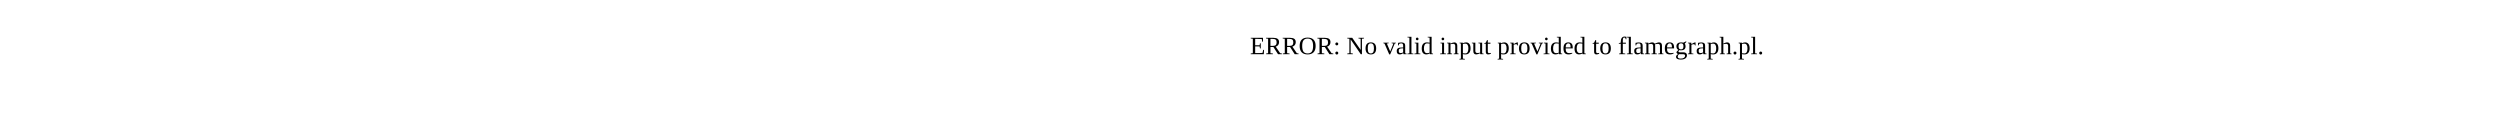
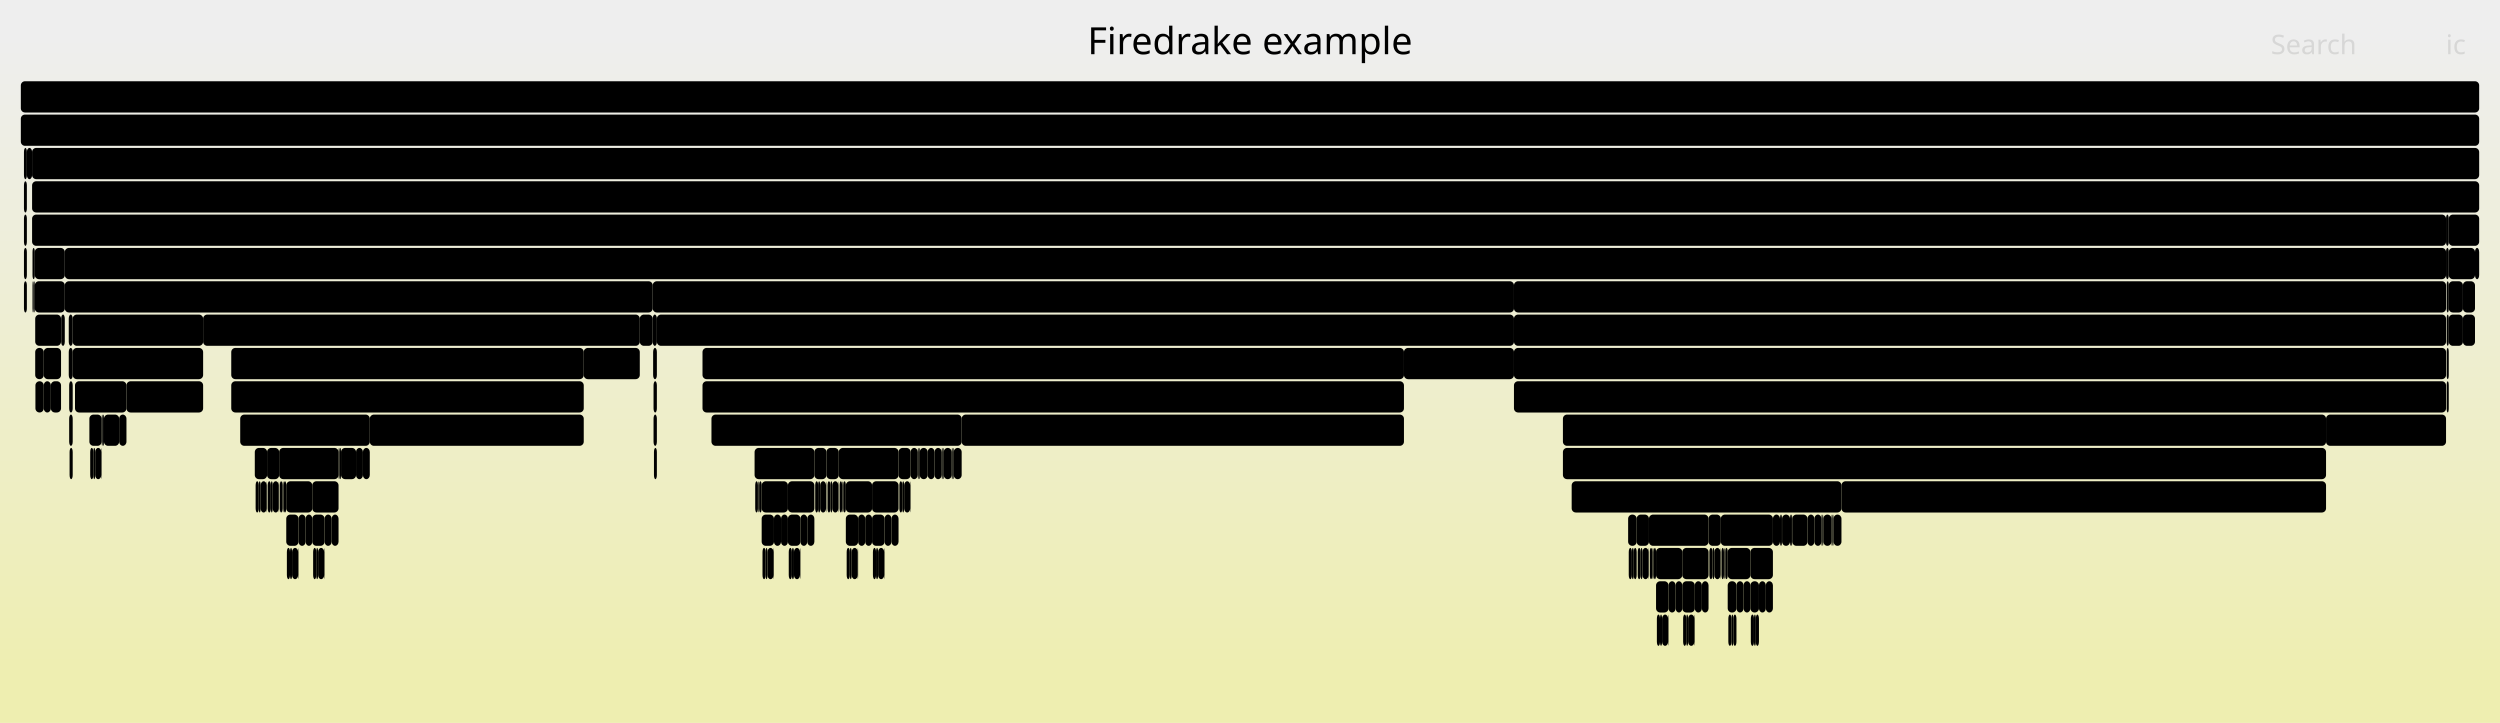
- <svg xmlns="http://www.w3.org/2000/svg" version="1.1" width="1200" height="65" viewBox="0 0 1200 65">
-   <text x="600.00" y="26">ERROR: No valid input provided to flamegraph.pl.</text>
+ <svg xmlns="http://www.w3.org/2000/svg" version="1.1" width="1200" height="347" viewBox="0 0 1200 347">
+   <defs>
+     <linearGradient id="background" y1="0" y2="1" x1="0" x2="0">
+       <stop stop-color="#eeeeee" offset="5%" />
+       <stop stop-color="#eeeeb0" offset="95%" />
+     </linearGradient>
+   </defs>
+   <style type="text/css">
+ 	text { font-family:Verdana; font-size:13px; fill:rgb(0,0,0); }
+ 	#search, #ignorecase { opacity:0.1; cursor:pointer; }
+ 	#search:hover, #search.show, #ignorecase:hover, #ignorecase.show { opacity:1; }
+ 	#subtitle { text-anchor:middle; font-color:rgb(160,160,160); }
+ 	#title { text-anchor:middle; font-size:18px}
+ 	#unzoom { cursor:pointer; }
+ 	#frames &gt; *:hover { stroke:black; stroke-width:0.5; cursor:pointer; }
+ 	.hide { display:none; }
+ 	.parent { opacity:0.5; }
+ </style>
+   <rect x="0.0" y="0" width="1200.0" height="347.0" fill="url(#background)" />
+   <text id="title" x="600.00" y="26">Firedrake example</text>
+   <text id="details" x="10.00" y="329"> </text>
+   <text id="unzoom" x="10.00" y="26" class="hide">Reset Zoom</text>
+   <text id="search" x="1090.00" y="26">Search</text>
+   <text id="ignorecase" x="1174.00" y="26">ic</text>
+   <text id="matched" x="1090.00" y="329"> </text>
+   <g id="frames">
+     <g>
+       <rect x="406.0" y="247" width="5.9" height="15.0" fill="rgb(0,0,0)" rx="2" ry="2" />
+       <text x="409.02" y="257.5" />
+     </g>
+     <g>
+       <rect x="781.5" y="247" width="4.1" height="15.0" fill="rgb(0,0,0)" rx="2" ry="2" />
+       <text x="784.54" y="257.5" />
+     </g>
+     <g>
+       <rect x="448.6" y="215" width="3.4" height="15.0" fill="rgb(0,0,0)" rx="2" ry="2" />
+       <text x="451.62" y="225.5" />
+     </g>
+     <g>
+       <rect x="111.0" y="167" width="169.2" height="15.0" fill="rgb(0,0,0)" rx="2" ry="2" />
+       <text x="114.02" y="177.5">ParLoopExecute</text>
+     </g>
+     <g>
+       <rect x="177.5" y="199" width="102.7" height="15.0" fill="rgb(0,0,0)" rx="2" ry="2" />
+       <text x="180.45" y="209.5">pyop2.globa..</text>
+     </g>
+     <g>
+       <rect x="783.3" y="263" width="0.9" height="15.0" fill="rgb(0,0,0)" rx="2" ry="2" />
+       <text x="786.27" y="273.5" />
+     </g>
+     <g>
+       <rect x="434.0" y="231" width="2.9" height="15.0" fill="rgb(0,0,0)" rx="2" ry="2" />
+       <text x="437.03" y="241.5" />
+     </g>
+     <g>
+       <rect x="1182.2" y="151" width="5.8" height="15.0" fill="rgb(0,0,0)" rx="2" ry="2" />
+       <text x="1185.19" y="161.5" />
+     </g>
+     <g>
+       <rect x="833.5" y="279" width="3.4" height="15.0" fill="rgb(0,0,0)" rx="2" ry="2" />
+       <text x="836.51" y="289.5" />
+     </g>
+     <g>
+       <rect x="33.2" y="199" width="1.7" height="15.0" fill="rgb(0,0,0)" rx="2" ry="2" />
+       <text x="36.22" y="209.5" />
+     </g>
+     <g>
+       <rect x="452.0" y="215" width="0.5" height="15.0" fill="rgb(0,0,0)" rx="2" ry="2" />
+       <text x="455.01" y="225.5" />
+     </g>
+     <g>
+       <rect x="788.4" y="263" width="2.9" height="15.0" fill="rgb(0,0,0)" rx="2" ry="2" />
+       <text x="791.45" y="273.5" />
+     </g>
+     <g>
+       <rect x="431.7" y="231" width="1.4" height="15.0" fill="rgb(0,0,0)" rx="2" ry="2" />
+       <text x="434.67" y="241.5" />
+     </g>
+     <g>
+       <rect x="1174.4" y="183" width="1.0" height="15.0" fill="rgb(0,0,0)" rx="2" ry="2" />
+       <text x="1177.37" y="193.5" />
+     </g>
+     <g>
+       <rect x="139.2" y="263" width="1.0" height="15.0" fill="rgb(0,0,0)" rx="2" ry="2" />
+       <text x="142.25" y="273.5" />
+     </g>
+     <g>
+       <rect x="406.4" y="263" width="1.5" height="15.0" fill="rgb(0,0,0)" rx="2" ry="2" />
+       <text x="409.42" y="273.5" />
+     </g>
+     <g>
+       <rect x="44.8" y="215" width="0.9" height="15.0" fill="rgb(0,0,0)" rx="2" ry="2" />
+       <text x="47.77" y="225.5" />
+     </g>
+     <g>
+       <rect x="387.5" y="247" width="3.4" height="15.0" fill="rgb(0,0,0)" rx="2" ry="2" />
+       <text x="390.49" y="257.5" />
+     </g>
+     <g>
+       <rect x="807.5" y="263" width="12.6" height="15.0" fill="rgb(0,0,0)" rx="2" ry="2" />
+       <text x="810.53" y="273.5" />
+     </g>
+     <g>
+       <rect x="726.7" y="183" width="447.4" height="15.0" fill="rgb(0,0,0)" rx="2" ry="2" />
+       <text x="729.74" y="193.5">firedrake.matrix_free.operators.ImplicitMatrixContext.mult</text>
+     </g>
+     <g>
+       <rect x="371.5" y="247" width="3.4" height="15.0" fill="rgb(0,0,0)" rx="2" ry="2" />
+       <text x="374.53" y="257.5" />
+     </g>
+     <g>
+       <rect x="781.8" y="263" width="1.5" height="15.0" fill="rgb(0,0,0)" rx="2" ry="2" />
+       <text x="784.82" y="273.5" />
+     </g>
+     <g>
+       <rect x="874.7" y="247" width="0.5" height="15.0" fill="rgb(0,0,0)" rx="2" ry="2" />
+       <text x="877.74" y="257.5" />
+     </g>
+     <g>
+       <rect x="406.0" y="231" width="12.6" height="15.0" fill="rgb(0,0,0)" rx="2" ry="2" />
+       <text x="409.02" y="241.5" />
+     </g>
+     <g>
+       <rect x="150.3" y="263" width="1.5" height="15.0" fill="rgb(0,0,0)" rx="2" ry="2" />
+       <text x="153.30" y="273.5" />
+     </g>
+     <g>
+       <rect x="796.8" y="295" width="1.0" height="15.0" fill="rgb(0,0,0)" rx="2" ry="2" />
+       <text x="799.83" y="305.5" />
+     </g>
+     <g>
+       <rect x="419.0" y="263" width="1.5" height="15.0" fill="rgb(0,0,0)" rx="2" ry="2" />
+       <text x="422.04" y="273.5" />
+     </g>
+     <g>
+       <rect x="829.6" y="295" width="1.5" height="15.0" fill="rgb(0,0,0)" rx="2" ry="2" />
+       <text x="832.61" y="305.5" />
+     </g>
+     <g>
+       <rect x="1175.4" y="119" width="12.6" height="15.0" fill="rgb(0,0,0)" rx="2" ry="2" />
+       <text x="1178.45" y="129.5" />
+     </g>
+     <g>
+       <rect x="16.7" y="119" width="14.4" height="15.0" fill="rgb(0,0,0)" rx="2" ry="2" />
+       <text x="19.70" y="129.5" />
+     </g>
+     <g>
+       <rect x="60.7" y="183" width="36.8" height="15.0" fill="rgb(0,0,0)" rx="2" ry="2" />
+       <text x="63.66" y="193.5">py..</text>
+     </g>
+     <g>
+       <rect x="404.4" y="231" width="0.2" height="15.0" fill="rgb(0,0,0)" rx="2" ry="2" />
+       <text x="407.36" y="241.5" />
+     </g>
+     <g>
+       <rect x="1175.4" y="135" width="6.8" height="15.0" fill="rgb(0,0,0)" rx="2" ry="2" />
+       <text x="1178.45" y="145.5" />
+     </g>
+     <g>
+       <rect x="163.0" y="215" width="0.7" height="15.0" fill="rgb(0,0,0)" rx="2" ry="2" />
+       <text x="166.04" y="225.5" />
+     </g>
+     <g>
+       <rect x="130.0" y="231" width="0.9" height="15.0" fill="rgb(0,0,0)" rx="2" ry="2" />
+       <text x="133.00" y="241.5" />
+     </g>
+     <g>
+       <rect x="826.3" y="263" width="1.2" height="15.0" fill="rgb(0,0,0)" rx="2" ry="2" />
+       <text x="829.27" y="273.5" />
+     </g>
+     <g>
+       <rect x="149.9" y="247" width="5.9" height="15.0" fill="rgb(0,0,0)" rx="2" ry="2" />
+       <text x="152.91" y="257.5" />
+     </g>
+     <g>
+       <rect x="791.5" y="247" width="28.6" height="15.0" fill="rgb(0,0,0)" rx="2" ry="2" />
+       <text x="794.52" y="257.5">L..</text>
+     </g>
+     <g>
+       <rect x="453.0" y="215" width="3.8" height="15.0" fill="rgb(0,0,0)" rx="2" ry="2" />
+       <text x="455.98" y="225.5" />
+     </g>
+     <g>
+       <rect x="15.6" y="135" width="0.5" height="15.0" fill="rgb(0,0,0)" rx="2" ry="2" />
+       <text x="18.63" y="145.5" />
+     </g>
+     <g>
+       <rect x="840.2" y="263" width="10.8" height="15.0" fill="rgb(0,0,0)" rx="2" ry="2" />
+       <text x="843.16" y="273.5" />
+     </g>
+     <g>
+       <rect x="793.1" y="263" width="0.2" height="15.0" fill="rgb(0,0,0)" rx="2" ry="2" />
+       <text x="796.14" y="273.5" />
+     </g>
+     <g>
+       <rect x="36.0" y="183" width="24.7" height="15.0" fill="rgb(0,0,0)" rx="2" ry="2" />
+       <text x="38.96" y="193.5">L..</text>
+     </g>
+     <g>
+       <rect x="809.4" y="295" width="0.9" height="15.0" fill="rgb(0,0,0)" rx="2" ry="2" />
+       <text x="812.41" y="305.5" />
+     </g>
+     <g>
+       <rect x="1175.4" y="103" width="14.6" height="15.0" fill="rgb(0,0,0)" rx="2" ry="2" />
+       <text x="1178.45" y="113.5" />
+     </g>
+     <g>
+       <rect x="875.2" y="247" width="3.9" height="15.0" fill="rgb(0,0,0)" rx="2" ry="2" />
+       <text x="878.24" y="257.5" />
+     </g>
+     <g>
+       <rect x="457.3" y="215" width="0.5" height="15.0" fill="rgb(0,0,0)" rx="2" ry="2" />
+       <text x="460.31" y="225.5" />
+     </g>
+     <g>
+       <rect x="402.4" y="231" width="0.2" height="15.0" fill="rgb(0,0,0)" rx="2" ry="2" />
+       <text x="405.38" y="241.5" />
+     </g>
+     <g>
+       <rect x="10.0" y="55" width="1180.0" height="15.0" fill="rgb(0,0,0)" rx="2" ry="2" />
+       <text x="13.00" y="65.5">firedrake</text>
+     </g>
+     <g>
+       <rect x="1175.4" y="151" width="6.8" height="15.0" fill="rgb(0,0,0)" rx="2" ry="2" />
+       <text x="1178.45" y="161.5" />
+     </g>
+     <g>
+       <rect x="1116.5" y="199" width="57.6" height="15.0" fill="rgb(0,0,0)" rx="2" ry="2" />
+       <text x="1119.48" y="209.5">fired..</text>
+     </g>
+     <g>
+       <rect x="134.0" y="215" width="28.5" height="15.0" fill="rgb(0,0,0)" rx="2" ry="2" />
+       <text x="136.97" y="225.5">L..</text>
+     </g>
+     <g>
+       <rect x="48.8" y="199" width="0.5" height="15.0" fill="rgb(0,0,0)" rx="2" ry="2" />
+       <text x="51.79" y="209.5" />
+     </g>
+     <g>
+       <rect x="456.8" y="215" width="0.5" height="15.0" fill="rgb(0,0,0)" rx="2" ry="2" />
+       <text x="459.82" y="225.5" />
+     </g>
+     <g>
+       <rect x="128.5" y="231" width="1.5" height="15.0" fill="rgb(0,0,0)" rx="2" ry="2" />
+       <text x="131.55" y="241.5" />
+     </g>
+     <g>
+       <rect x="155.8" y="247" width="3.4" height="15.0" fill="rgb(0,0,0)" rx="2" ry="2" />
+       <text x="158.81" y="257.5" />
+     </g>
+     <g>
+       <rect x="337.2" y="183" width="336.7" height="15.0" fill="rgb(0,0,0)" rx="2" ry="2" />
+       <text x="340.18" y="193.5">Parloop_Cells_wrap_slate_loopy_knl_0</text>
+     </g>
+     <g>
+       <rect x="371.3" y="263" width="0.2" height="15.0" fill="rgb(0,0,0)" rx="2" ry="2" />
+       <text x="374.34" y="273.5" />
+     </g>
+     <g>
+       <rect x="29.3" y="151" width="0.1" height="15.0" fill="rgb(0,0,0)" rx="2" ry="2" />
+       <text x="32.31" y="161.5" />
+     </g>
+     <g>
+       <rect x="368.4" y="263" width="2.9" height="15.0" fill="rgb(0,0,0)" rx="2" ry="2" />
+       <text x="371.41" y="273.5" />
+     </g>
+     <g>
+       <rect x="364.2" y="231" width="0.2" height="15.0" fill="rgb(0,0,0)" rx="2" ry="2" />
+       <text x="367.18" y="241.5" />
+     </g>
+     <g>
+       <rect x="151.8" y="263" width="0.9" height="15.0" fill="rgb(0,0,0)" rx="2" ry="2" />
+       <text x="154.79" y="273.5" />
+     </g>
+     <g>
+       <rect x="398.6" y="231" width="0.9" height="15.0" fill="rgb(0,0,0)" rx="2" ry="2" />
+       <text x="401.61" y="241.5" />
+     </g>
+     <g>
+       <rect x="128.0" y="231" width="0.2" height="15.0" fill="rgb(0,0,0)" rx="2" ry="2" />
+       <text x="130.96" y="241.5" />
+     </g>
+     <g>
+       <rect x="313.9" y="215" width="1.4" height="15.0" fill="rgb(0,0,0)" rx="2" ry="2" />
+       <text x="316.91" y="225.5" />
+     </g>
+     <g>
+       <rect x="15.4" y="87" width="1174.6" height="15.0" fill="rgb(0,0,0)" rx="2" ry="2" />
+       <text x="18.40" y="97.5">SNESSolve</text>
+     </g>
+     <g>
+       <rect x="29.4" y="151" width="1.7" height="15.0" fill="rgb(0,0,0)" rx="2" ry="2" />
+       <text x="32.42" y="161.5" />
+     </g>
+     <g>
+       <rect x="313.5" y="167" width="1.8" height="15.0" fill="rgb(0,0,0)" rx="2" ry="2" />
+       <text x="316.48" y="177.5" />
+     </g>
+     <g>
+       <rect x="137.7" y="263" width="1.5" height="15.0" fill="rgb(0,0,0)" rx="2" ry="2" />
+       <text x="140.75" y="273.5" />
+     </g>
+     <g>
+       <rect x="135.7" y="231" width="0.3" height="15.0" fill="rgb(0,0,0)" rx="2" ry="2" />
+       <text x="138.73" y="241.5" />
+     </g>
+     <g>
+       <rect x="362.2" y="215" width="28.7" height="15.0" fill="rgb(0,0,0)" rx="2" ry="2" />
+       <text x="365.16" y="225.5">L..</text>
+     </g>
+     <g>
+       <rect x="879.6" y="247" width="0.5" height="15.0" fill="rgb(0,0,0)" rx="2" ry="2" />
+       <text x="882.57" y="257.5" />
+     </g>
+     <g>
+       <rect x="785.6" y="247" width="5.9" height="15.0" fill="rgb(0,0,0)" rx="2" ry="2" />
+       <text x="788.64" y="257.5" />
+     </g>
+     <g>
+       <rect x="1174.1" y="119" width="1.3" height="15.0" fill="rgb(0,0,0)" rx="2" ry="2" />
+       <text x="1177.15" y="129.5" />
+     </g>
+     <g>
+       <rect x="445.3" y="215" width="3.3" height="15.0" fill="rgb(0,0,0)" rx="2" ry="2" />
+       <text x="448.31" y="225.5" />
+     </g>
+     <g>
+       <rect x="726.7" y="135" width="447.4" height="15.0" fill="rgb(0,0,0)" rx="2" ry="2" />
+       <text x="729.74" y="145.5">SCSolve</text>
+     </g>
+     <g>
+       <rect x="791.9" y="263" width="1.2" height="15.0" fill="rgb(0,0,0)" rx="2" ry="2" />
+       <text x="794.90" y="273.5" />
+     </g>
+     <g>
+       <rect x="307.1" y="151" width="6.2" height="15.0" fill="rgb(0,0,0)" rx="2" ry="2" />
+       <text x="310.11" y="161.5" />
+     </g>
+     <g>
+       <rect x="380.1" y="263" width="1.0" height="15.0" fill="rgb(0,0,0)" rx="2" ry="2" />
+       <text x="383.15" y="273.5" />
+     </g>
+     <g>
+       <rect x="794.9" y="279" width="6.0" height="15.0" fill="rgb(0,0,0)" rx="2" ry="2" />
+       <text x="797.95" y="289.5" />
+     </g>
+     <g>
+       <rect x="48.6" y="215" width="0.2" height="15.0" fill="rgb(0,0,0)" rx="2" ry="2" />
+       <text x="51.59" y="225.5" />
+     </g>
+     <g>
+       <rect x="825.8" y="263" width="0.2" height="15.0" fill="rgb(0,0,0)" rx="2" ry="2" />
+       <text x="828.76" y="273.5" />
+     </g>
+     <g>
+       <rect x="726.7" y="167" width="447.4" height="15.0" fill="rgb(0,0,0)" rx="2" ry="2" />
+       <text x="729.74" y="177.5">MatMult</text>
+     </g>
+     <g>
+       <rect x="827.5" y="263" width="0.2" height="15.0" fill="rgb(0,0,0)" rx="2" ry="2" />
+       <text x="830.54" y="273.5" />
+     </g>
+     <g>
+       <rect x="315.3" y="151" width="411.4" height="15.0" fill="rgb(0,0,0)" rx="2" ry="2" />
+       <text x="318.27" y="161.5">HybridRHS</text>
+     </g>
+     <g>
+       <rect x="378.6" y="263" width="1.5" height="15.0" fill="rgb(0,0,0)" rx="2" ry="2" />
+       <text x="381.64" y="273.5" />
+     </g>
+     <g>
+       <rect x="163.7" y="215" width="7.2" height="15.0" fill="rgb(0,0,0)" rx="2" ry="2" />
+       <text x="166.65" y="225.5" />
+     </g>
+     <g>
+       <rect x="21.0" y="167" width="8.3" height="15.0" fill="rgb(0,0,0)" rx="2" ry="2" />
+       <text x="23.97" y="177.5" />
+     </g>
+     <g>
+       <rect x="820.1" y="247" width="5.9" height="15.0" fill="rgb(0,0,0)" rx="2" ry="2" />
+       <text x="823.13" y="257.5" />
+     </g>
+     <g>
+       <rect x="11.5" y="119" width="1.4" height="15.0" fill="rgb(0,0,0)" rx="2" ry="2" />
+       <text x="14.52" y="129.5" />
+     </g>
+     <g>
+       <rect x="313.7" y="183" width="1.6" height="15.0" fill="rgb(0,0,0)" rx="2" ry="2" />
+       <text x="316.67" y="193.5" />
+     </g>
+     <g>
+       <rect x="11.5" y="87" width="1.4" height="15.0" fill="rgb(0,0,0)" rx="2" ry="2" />
+       <text x="14.52" y="97.5" />
+     </g>
+     <g>
+       <rect x="404.2" y="231" width="0.2" height="15.0" fill="rgb(0,0,0)" rx="2" ry="2" />
+       <text x="407.20" y="241.5" />
+     </g>
+     <g>
+       <rect x="804.3" y="279" width="3.2" height="15.0" fill="rgb(0,0,0)" rx="2" ry="2" />
+       <text x="807.27" y="289.5" />
+     </g>
+     <g>
+       <rect x="49.3" y="199" width="0.6" height="15.0" fill="rgb(0,0,0)" rx="2" ry="2" />
+       <text x="52.32" y="209.5" />
+     </g>
+     <g>
+       <rect x="867.6" y="247" width="3.3" height="15.0" fill="rgb(0,0,0)" rx="2" ry="2" />
+       <text x="870.59" y="257.5" />
+     </g>
+     <g>
+       <rect x="411.7" y="263" width="0.2" height="15.0" fill="rgb(0,0,0)" rx="2" ry="2" />
+       <text x="414.74" y="273.5" />
+     </g>
+     <g>
+       <rect x="365.6" y="247" width="5.9" height="15.0" fill="rgb(0,0,0)" rx="2" ry="2" />
+       <text x="368.61" y="257.5" />
+     </g>
+     <g>
+       <rect x="49.9" y="199" width="7.3" height="15.0" fill="rgb(0,0,0)" rx="2" ry="2" />
+       <text x="52.87" y="209.5" />
+     </g>
+     <g>
+       <rect x="15.4" y="71" width="1174.6" height="15.0" fill="rgb(0,0,0)" rx="2" ry="2" />
+       <text x="18.40" y="81.5">firedrake.variational_solver.NonlinearVariationalSolver.solve</text>
+     </g>
+     <g>
+       <rect x="793.3" y="263" width="0.2" height="15.0" fill="rgb(0,0,0)" rx="2" ry="2" />
+       <text x="796.31" y="273.5" />
+     </g>
+     <g>
+       <rect x="174.2" y="215" width="3.3" height="15.0" fill="rgb(0,0,0)" rx="2" ry="2" />
+       <text x="177.20" y="225.5" />
+     </g>
+     <g>
+       <rect x="404.6" y="231" width="0.2" height="15.0" fill="rgb(0,0,0)" rx="2" ry="2" />
+       <text x="407.60" y="241.5" />
+     </g>
+     <g>
+       <rect x="390.9" y="215" width="5.8" height="15.0" fill="rgb(0,0,0)" rx="2" ry="2" />
+       <text x="393.89" y="225.5" />
+     </g>
+     <g>
+       <rect x="854.9" y="247" width="0.5" height="15.0" fill="rgb(0,0,0)" rx="2" ry="2" />
+       <text x="857.87" y="257.5" />
+     </g>
+     <g>
+       <rect x="384.0" y="263" width="0.2" height="15.0" fill="rgb(0,0,0)" rx="2" ry="2" />
+       <text x="386.99" y="273.5" />
+     </g>
+     <g>
+       <rect x="424.6" y="247" width="3.3" height="15.0" fill="rgb(0,0,0)" rx="2" ry="2" />
+       <text x="427.56" y="257.5" />
+     </g>
+     <g>
+       <rect x="420.5" y="263" width="1.0" height="15.0" fill="rgb(0,0,0)" rx="2" ry="2" />
+       <text x="423.54" y="273.5" />
+     </g>
+     <g>
+       <rect x="807.5" y="279" width="6.0" height="15.0" fill="rgb(0,0,0)" rx="2" ry="2" />
+       <text x="810.53" y="289.5" />
+     </g>
+     <g>
+       <rect x="124.2" y="231" width="0.9" height="15.0" fill="rgb(0,0,0)" rx="2" ry="2" />
+       <text x="127.17" y="241.5" />
+     </g>
+     <g>
+       <rect x="374.9" y="247" width="3.3" height="15.0" fill="rgb(0,0,0)" rx="2" ry="2" />
+       <text x="377.93" y="257.5" />
+     </g>
+     <g>
+       <rect x="11.5" y="135" width="1.4" height="15.0" fill="rgb(0,0,0)" rx="2" ry="2" />
+       <text x="14.52" y="145.5" />
+     </g>
+     <g>
+       <rect x="793.8" y="263" width="1.1" height="15.0" fill="rgb(0,0,0)" rx="2" ry="2" />
+       <text x="796.79" y="273.5" />
+     </g>
+     <g>
+       <rect x="874.3" y="247" width="0.4" height="15.0" fill="rgb(0,0,0)" rx="2" ry="2" />
+       <text x="877.26" y="257.5" />
+     </g>
+     <g>
+       <rect x="424.4" y="263" width="0.2" height="15.0" fill="rgb(0,0,0)" rx="2" ry="2" />
+       <text x="427.36" y="273.5" />
+     </g>
+     <g>
+       <rect x="870.9" y="247" width="3.4" height="15.0" fill="rgb(0,0,0)" rx="2" ry="2" />
+       <text x="873.86" y="257.5" />
+     </g>
+     <g>
+       <rect x="396.5" y="231" width="0.2" height="15.0" fill="rgb(0,0,0)" rx="2" ry="2" />
+       <text x="399.53" y="241.5" />
+     </g>
+     <g>
+       <rect x="441.0" y="215" width="0.5" height="15.0" fill="rgb(0,0,0)" rx="2" ry="2" />
+       <text x="443.99" y="225.5" />
+     </g>
+     <g>
+       <rect x="162.5" y="215" width="0.5" height="15.0" fill="rgb(0,0,0)" rx="2" ry="2" />
+       <text x="165.45" y="225.5" />
+     </g>
+     <g>
+       <rect x="34.9" y="151" width="62.6" height="15.0" fill="rgb(0,0,0)" rx="2" ry="2" />
+       <text x="37.87" y="161.5">ParLoo..</text>
+     </g>
+     <g>
+       <rect x="143.3" y="247" width="3.4" height="15.0" fill="rgb(0,0,0)" rx="2" ry="2" />
+       <text x="146.27" y="257.5" />
+     </g>
+     <g>
+       <rect x="16.1" y="135" width="0.6" height="15.0" fill="rgb(0,0,0)" rx="2" ry="2" />
+       <text x="19.10" y="145.5" />
+     </g>
+     <g>
+       <rect x="11.5" y="71" width="1.4" height="15.0" fill="rgb(0,0,0)" rx="2" ry="2" />
+       <text x="14.52" y="81.5" />
+     </g>
+     <g>
+       <rect x="31.1" y="119" width="1143.0" height="15.0" fill="rgb(0,0,0)" rx="2" ry="2" />
+       <text x="34.10" y="129.5">PCApply</text>
+     </g>
+     <g>
+       <rect x="122.3" y="215" width="5.9" height="15.0" fill="rgb(0,0,0)" rx="2" ry="2" />
+       <text x="125.29" y="225.5" />
+     </g>
+     <g>
+       <rect x="45.7" y="215" width="2.9" height="15.0" fill="rgb(0,0,0)" rx="2" ry="2" />
+       <text x="48.68" y="225.5" />
+     </g>
+     <g>
+       <rect x="16.9" y="151" width="12.4" height="15.0" fill="rgb(0,0,0)" rx="2" ry="2" />
+       <text x="19.87" y="161.5" />
+     </g>
+     <g>
+       <rect x="415.3" y="247" width="3.3" height="15.0" fill="rgb(0,0,0)" rx="2" ry="2" />
+       <text x="418.33" y="257.5" />
+     </g>
+     <g>
+       <rect x="433.1" y="231" width="0.9" height="15.0" fill="rgb(0,0,0)" rx="2" ry="2" />
+       <text x="436.13" y="241.5" />
+     </g>
+     <g>
+       <rect x="844.3" y="279" width="3.3" height="15.0" fill="rgb(0,0,0)" rx="2" ry="2" />
+       <text x="847.32" y="289.5" />
+     </g>
+     <g>
+       <rect x="10.0" y="39" width="1180.0" height="15.0" fill="rgb(0,0,0)" rx="2" ry="2" />
+       <text x="13.00" y="49.5" />
+     </g>
+     <g>
+       <rect x="364.4" y="231" width="1.2" height="15.0" fill="rgb(0,0,0)" rx="2" ry="2" />
+       <text x="367.43" y="241.5" />
+     </g>
+     <g>
+       <rect x="133.8" y="231" width="0.2" height="15.0" fill="rgb(0,0,0)" rx="2" ry="2" />
+       <text x="136.78" y="241.5" />
+     </g>
+     <g>
+       <rect x="1188.0" y="119" width="2.0" height="15.0" fill="rgb(0,0,0)" rx="2" ry="2" />
+       <text x="1191.00" y="129.5" />
+     </g>
+     <g>
+       <rect x="111.0" y="183" width="169.2" height="15.0" fill="rgb(0,0,0)" rx="2" ry="2" />
+       <text x="114.02" y="193.5">Parloop_Cells_wrap_s..</text>
+     </g>
+     <g>
+       <rect x="1174.4" y="135" width="1.0" height="15.0" fill="rgb(0,0,0)" rx="2" ry="2" />
+       <text x="1177.37" y="145.5" />
+     </g>
+     <g>
+       <rect x="363.9" y="231" width="0.3" height="15.0" fill="rgb(0,0,0)" rx="2" ry="2" />
+       <text x="366.94" y="241.5" />
+     </g>
+     <g>
+       <rect x="673.9" y="167" width="52.8" height="15.0" fill="rgb(0,0,0)" rx="2" ry="2" />
+       <text x="676.90" y="177.5">fire..</text>
+     </g>
+     <g>
+       <rect x="726.7" y="151" width="447.4" height="15.0" fill="rgb(0,0,0)" rx="2" ry="2" />
+       <text x="729.74" y="161.5">KSPSolve</text>
+     </g>
+     <g>
+       <rect x="140.2" y="263" width="2.9" height="15.0" fill="rgb(0,0,0)" rx="2" ry="2" />
+       <text x="143.15" y="273.5" />
+     </g>
+     <g>
+       <rect x="827.7" y="263" width="0.2" height="15.0" fill="rgb(0,0,0)" rx="2" ry="2" />
+       <text x="830.70" y="273.5" />
+     </g>
+     <g>
+       <rect x="362.5" y="231" width="1.3" height="15.0" fill="rgb(0,0,0)" rx="2" ry="2" />
+       <text x="365.54" y="241.5" />
+     </g>
+     <g>
+       <rect x="827.9" y="263" width="0.3" height="15.0" fill="rgb(0,0,0)" rx="2" ry="2" />
+       <text x="830.94" y="273.5" />
+     </g>
+     <g>
+       <rect x="33.2" y="183" width="1.7" height="15.0" fill="rgb(0,0,0)" rx="2" ry="2" />
+       <text x="36.22" y="193.5" />
+     </g>
+     <g>
+       <rect x="130.9" y="231" width="2.9" height="15.0" fill="rgb(0,0,0)" rx="2" ry="2" />
+       <text x="133.91" y="241.5" />
+     </g>
+     <g>
+       <rect x="33.0" y="167" width="1.9" height="15.0" fill="rgb(0,0,0)" rx="2" ry="2" />
+       <text x="36.04" y="177.5" />
+     </g>
+     <g>
+       <rect x="855.4" y="247" width="3.8" height="15.0" fill="rgb(0,0,0)" rx="2" ry="2" />
+       <text x="858.35" y="257.5" />
+     </g>
+     <g>
+       <rect x="441.5" y="215" width="3.8" height="15.0" fill="rgb(0,0,0)" rx="2" ry="2" />
+       <text x="444.46" y="225.5" />
+     </g>
+     <g>
+       <rect x="128.2" y="215" width="5.8" height="15.0" fill="rgb(0,0,0)" rx="2" ry="2" />
+       <text x="131.15" y="225.5" />
+     </g>
+     <g>
+       <rect x="12.9" y="71" width="2.5" height="15.0" fill="rgb(0,0,0)" rx="2" ry="2" />
+       <text x="15.95" y="81.5" />
+     </g>
+     <g>
+       <rect x="21.0" y="183" width="3.4" height="15.0" fill="rgb(0,0,0)" rx="2" ry="2" />
+       <text x="23.97" y="193.5" />
+     </g>
+     <g>
+       <rect x="859.2" y="247" width="0.5" height="15.0" fill="rgb(0,0,0)" rx="2" ry="2" />
+       <text x="862.19" y="257.5" />
+     </g>
+     <g>
+       <rect x="431.3" y="215" width="5.8" height="15.0" fill="rgb(0,0,0)" rx="2" ry="2" />
+       <text x="434.28" y="225.5" />
+     </g>
+     <g>
+       <rect x="125.1" y="231" width="2.9" height="15.0" fill="rgb(0,0,0)" rx="2" ry="2" />
+       <text x="128.07" y="241.5" />
+     </g>
+     <g>
+       <rect x="436.9" y="231" width="0.2" height="15.0" fill="rgb(0,0,0)" rx="2" ry="2" />
+       <text x="439.90" y="241.5" />
+     </g>
+     <g>
+       <rect x="784.2" y="263" width="1.4" height="15.0" fill="rgb(0,0,0)" rx="2" ry="2" />
+       <text x="787.18" y="273.5" />
+     </g>
+     <g>
+       <rect x="440.5" y="215" width="0.5" height="15.0" fill="rgb(0,0,0)" rx="2" ry="2" />
+       <text x="443.50" y="225.5" />
+     </g>
+     <g>
+       <rect x="149.9" y="231" width="12.6" height="15.0" fill="rgb(0,0,0)" rx="2" ry="2" />
+       <text x="152.91" y="241.5" />
+     </g>
+     <g>
+       <rect x="1174.4" y="151" width="1.0" height="15.0" fill="rgb(0,0,0)" rx="2" ry="2" />
+       <text x="1177.37" y="161.5" />
+     </g>
+     <g>
+       <rect x="384.2" y="247" width="3.3" height="15.0" fill="rgb(0,0,0)" rx="2" ry="2" />
+       <text x="387.18" y="257.5" />
+     </g>
+     <g>
+       <rect x="793.5" y="263" width="0.3" height="15.0" fill="rgb(0,0,0)" rx="2" ry="2" />
+       <text x="796.54" y="273.5" />
+     </g>
+     <g>
+       <rect x="392.7" y="231" width="1.0" height="15.0" fill="rgb(0,0,0)" rx="2" ry="2" />
+       <text x="395.74" y="241.5" />
+     </g>
+     <g>
+       <rect x="122.7" y="231" width="1.5" height="15.0" fill="rgb(0,0,0)" rx="2" ry="2" />
+       <text x="125.70" y="241.5" />
+     </g>
+     <g>
+       <rect x="840.4" y="295" width="1.5" height="15.0" fill="rgb(0,0,0)" rx="2" ry="2" />
+       <text x="843.43" y="305.5" />
+     </g>
+     <g>
+       <rect x="396.7" y="215" width="5.9" height="15.0" fill="rgb(0,0,0)" rx="2" ry="2" />
+       <text x="399.72" y="225.5" />
+     </g>
+     <g>
+       <rect x="16.9" y="167" width="4.1" height="15.0" fill="rgb(0,0,0)" rx="2" ry="2" />
+       <text x="19.87" y="177.5" />
+     </g>
+     <g>
+       <rect x="1174.4" y="167" width="1.0" height="15.0" fill="rgb(0,0,0)" rx="2" ry="2" />
+       <text x="1177.37" y="177.5" />
+     </g>
+     <g>
+       <rect x="170.9" y="215" width="3.3" height="15.0" fill="rgb(0,0,0)" rx="2" ry="2" />
+       <text x="173.94" y="225.5" />
+     </g>
+     <g>
+       <rect x="750.2" y="199" width="366.3" height="15.0" fill="rgb(0,0,0)" rx="2" ry="2" />
+       <text x="753.21" y="209.5">ParLoopExecute</text>
+     </g>
+     <g>
+       <rect x="1182.2" y="135" width="5.8" height="15.0" fill="rgb(0,0,0)" rx="2" ry="2" />
+       <text x="1185.19" y="145.5" />
+     </g>
+     <g>
+       <rect x="408.8" y="263" width="2.9" height="15.0" fill="rgb(0,0,0)" rx="2" ry="2" />
+       <text x="411.83" y="273.5" />
+     </g>
+     <g>
+       <rect x="457.8" y="215" width="3.8" height="15.0" fill="rgb(0,0,0)" rx="2" ry="2" />
+       <text x="460.80" y="225.5" />
+     </g>
+     <g>
+       <rect x="399.5" y="231" width="2.9" height="15.0" fill="rgb(0,0,0)" rx="2" ry="2" />
+       <text x="402.52" y="241.5" />
+     </g>
+     <g>
+       <rect x="115.3" y="199" width="62.2" height="15.0" fill="rgb(0,0,0)" rx="2" ry="2" />
+       <text x="118.28" y="209.5">Log_Ev..</text>
+     </g>
+     <g>
+       <rect x="841.9" y="295" width="0.9" height="15.0" fill="rgb(0,0,0)" rx="2" ry="2" />
+       <text x="844.92" y="305.5" />
+     </g>
+     <g>
+       <rect x="134.3" y="231" width="1.3" height="15.0" fill="rgb(0,0,0)" rx="2" ry="2" />
+       <text x="137.32" y="241.5" />
+     </g>
+     <g>
+       <rect x="829.3" y="263" width="10.9" height="15.0" fill="rgb(0,0,0)" rx="2" ry="2" />
+       <text x="832.34" y="273.5" />
+     </g>
+     <g>
+       <rect x="800.7" y="295" width="0.2" height="15.0" fill="rgb(0,0,0)" rx="2" ry="2" />
+       <text x="803.69" y="305.5" />
+     </g>
+     <g>
+       <rect x="787.5" y="263" width="0.9" height="15.0" fill="rgb(0,0,0)" rx="2" ry="2" />
+       <text x="790.53" y="273.5" />
+     </g>
+     <g>
+       <rect x="280.2" y="167" width="26.9" height="15.0" fill="rgb(0,0,0)" rx="2" ry="2" />
+       <text x="283.19" y="177.5">f..</text>
+     </g>
+     <g>
+       <rect x="820.5" y="263" width="1.5" height="15.0" fill="rgb(0,0,0)" rx="2" ry="2" />
+       <text x="823.52" y="273.5" />
+     </g>
+     <g>
+       <rect x="367.5" y="263" width="0.9" height="15.0" fill="rgb(0,0,0)" rx="2" ry="2" />
+       <text x="370.50" y="273.5" />
+     </g>
+     <g>
+       <rect x="155.6" y="263" width="0.2" height="15.0" fill="rgb(0,0,0)" rx="2" ry="2" />
+       <text x="158.62" y="273.5" />
+     </g>
+     <g>
+       <rect x="854.4" y="247" width="0.5" height="15.0" fill="rgb(0,0,0)" rx="2" ry="2" />
+       <text x="857.38" y="257.5" />
+     </g>
+     <g>
+       <rect x="363.8" y="231" width="0.1" height="15.0" fill="rgb(0,0,0)" rx="2" ry="2" />
+       <text x="366.78" y="241.5" />
+     </g>
+     <g>
+       <rect x="24.4" y="183" width="4.9" height="15.0" fill="rgb(0,0,0)" rx="2" ry="2" />
+       <text x="27.37" y="193.5" />
+     </g>
+     <g>
+       <rect x="795.3" y="295" width="1.5" height="15.0" fill="rgb(0,0,0)" rx="2" ry="2" />
+       <text x="798.34" y="305.5" />
+     </g>
+     <g>
+       <rect x="43.3" y="215" width="1.5" height="15.0" fill="rgb(0,0,0)" rx="2" ry="2" />
+       <text x="46.31" y="225.5" />
+     </g>
+     <g>
+       <rect x="750.2" y="215" width="366.3" height="15.0" fill="rgb(0,0,0)" rx="2" ry="2" />
+       <text x="753.21" y="225.5">Parloop_Cells_wrap_slate_loopy_knl_77</text>
+     </g>
+     <g>
+       <rect x="378.2" y="247" width="6.0" height="15.0" fill="rgb(0,0,0)" rx="2" ry="2" />
+       <text x="381.24" y="257.5" />
+     </g>
+     <g>
+       <rect x="16.7" y="135" width="14.4" height="15.0" fill="rgb(0,0,0)" rx="2" ry="2" />
+       <text x="19.70" y="145.5" />
+     </g>
+     <g>
+       <rect x="337.2" y="167" width="336.7" height="15.0" fill="rgb(0,0,0)" rx="2" ry="2" />
+       <text x="340.18" y="177.5">ParLoopExecute</text>
+     </g>
+     <g>
+       <rect x="427.9" y="247" width="3.4" height="15.0" fill="rgb(0,0,0)" rx="2" ry="2" />
+       <text x="430.95" y="257.5" />
+     </g>
+     <g>
+       <rect x="437.1" y="215" width="3.4" height="15.0" fill="rgb(0,0,0)" rx="2" ry="2" />
+       <text x="440.10" y="225.5" />
+     </g>
+     <g>
+       <rect x="341.5" y="199" width="120.1" height="15.0" fill="rgb(0,0,0)" rx="2" ry="2" />
+       <text x="344.49" y="209.5">Log_Event_sla..</text>
+     </g>
+     <g>
+       <rect x="880.1" y="247" width="3.8" height="15.0" fill="rgb(0,0,0)" rx="2" ry="2" />
+       <text x="883.07" y="257.5" />
+     </g>
+     <g>
+       <rect x="313.3" y="151" width="2.0" height="15.0" fill="rgb(0,0,0)" rx="2" ry="2" />
+       <text x="316.28" y="161.5" />
+     </g>
+     <g>
+       <rect x="152.7" y="263" width="2.9" height="15.0" fill="rgb(0,0,0)" rx="2" ry="2" />
+       <text x="155.70" y="273.5" />
+     </g>
+     <g>
+       <rect x="391.3" y="231" width="1.4" height="15.0" fill="rgb(0,0,0)" rx="2" ry="2" />
+       <text x="394.29" y="241.5" />
+     </g>
+     <g>
+       <rect x="859.7" y="247" width="0.6" height="15.0" fill="rgb(0,0,0)" rx="2" ry="2" />
+       <text x="862.73" y="257.5" />
+     </g>
+     <g>
+       <rect x="828.2" y="263" width="1.1" height="15.0" fill="rgb(0,0,0)" rx="2" ry="2" />
+       <text x="831.18" y="273.5" />
+     </g>
+     <g>
+       <rect x="421.5" y="263" width="2.9" height="15.0" fill="rgb(0,0,0)" rx="2" ry="2" />
+       <text x="424.45" y="273.5" />
+     </g>
+     <g>
+       <rect x="402.6" y="215" width="28.7" height="15.0" fill="rgb(0,0,0)" rx="2" ry="2" />
+       <text x="405.57" y="225.5">L..</text>
+     </g>
+     <g>
+       <rect x="807.9" y="295" width="1.5" height="15.0" fill="rgb(0,0,0)" rx="2" ry="2" />
+       <text x="810.92" y="305.5" />
+     </g>
+     <g>
+       <rect x="800.9" y="279" width="3.4" height="15.0" fill="rgb(0,0,0)" rx="2" ry="2" />
+       <text x="803.88" y="289.5" />
+     </g>
+     <g>
+       <rect x="407.9" y="263" width="0.9" height="15.0" fill="rgb(0,0,0)" rx="2" ry="2" />
+       <text x="410.92" y="273.5" />
+     </g>
+     <g>
+       <rect x="822.9" y="263" width="2.9" height="15.0" fill="rgb(0,0,0)" rx="2" ry="2" />
+       <text x="825.89" y="273.5" />
+     </g>
+     <g>
+       <rect x="135.6" y="231" width="0.1" height="15.0" fill="rgb(0,0,0)" rx="2" ry="2" />
+       <text x="138.57" y="241.5" />
+     </g>
+     <g>
+       <rect x="452.5" y="215" width="0.5" height="15.0" fill="rgb(0,0,0)" rx="2" ry="2" />
+       <text x="455.50" y="225.5" />
+     </g>
+     <g>
+       <rect x="33.4" y="215" width="1.5" height="15.0" fill="rgb(0,0,0)" rx="2" ry="2" />
+       <text x="36.43" y="225.5" />
+     </g>
+     <g>
+       <rect x="813.3" y="295" width="0.2" height="15.0" fill="rgb(0,0,0)" rx="2" ry="2" />
+       <text x="816.27" y="305.5" />
+     </g>
+     <g>
+       <rect x="393.7" y="231" width="2.8" height="15.0" fill="rgb(0,0,0)" rx="2" ry="2" />
+       <text x="396.65" y="241.5" />
+     </g>
+     <g>
+       <rect x="365.6" y="231" width="12.6" height="15.0" fill="rgb(0,0,0)" rx="2" ry="2" />
+       <text x="368.61" y="241.5" />
+     </g>
+     <g>
+       <rect x="34.9" y="167" width="62.6" height="15.0" fill="rgb(0,0,0)" rx="2" ry="2" />
+       <text x="37.87" y="177.5">Parloo..</text>
+     </g>
+     <g>
+       <rect x="879.1" y="247" width="0.5" height="15.0" fill="rgb(0,0,0)" rx="2" ry="2" />
+       <text x="882.08" y="257.5" />
+     </g>
+     <g>
+       <rect x="791.3" y="263" width="0.2" height="15.0" fill="rgb(0,0,0)" rx="2" ry="2" />
+       <text x="794.32" y="273.5" />
+     </g>
+     <g>
+       <rect x="829.3" y="279" width="4.2" height="15.0" fill="rgb(0,0,0)" rx="2" ry="2" />
+       <text x="832.34" y="289.5" />
+     </g>
+     <g>
+       <rect x="1174.1" y="103" width="1.3" height="15.0" fill="rgb(0,0,0)" rx="2" ry="2" />
+       <text x="1177.15" y="113.5" />
+     </g>
+     <g>
+       <rect x="143.1" y="263" width="0.2" height="15.0" fill="rgb(0,0,0)" rx="2" ry="2" />
+       <text x="146.07" y="273.5" />
+     </g>
+     <g>
+       <rect x="826.0" y="247" width="25.0" height="15.0" fill="rgb(0,0,0)" rx="2" ry="2" />
+       <text x="828.96" y="257.5">L..</text>
+     </g>
+     <g>
+       <rect x="418.6" y="247" width="6.0" height="15.0" fill="rgb(0,0,0)" rx="2" ry="2" />
+       <text x="421.64" y="257.5" />
+     </g>
+     <g>
+       <rect x="461.6" y="199" width="212.3" height="15.0" fill="rgb(0,0,0)" rx="2" ry="2" />
+       <text x="464.62" y="209.5">pyop2.global_kernel.Globa..</text>
+     </g>
+     <g>
+       <rect x="137.4" y="231" width="12.5" height="15.0" fill="rgb(0,0,0)" rx="2" ry="2" />
+       <text x="140.36" y="241.5" />
+     </g>
+     <g>
+       <rect x="810.3" y="295" width="3.0" height="15.0" fill="rgb(0,0,0)" rx="2" ry="2" />
+       <text x="813.32" y="305.5" />
+     </g>
+     <g>
+       <rect x="786.1" y="263" width="1.4" height="15.0" fill="rgb(0,0,0)" rx="2" ry="2" />
+       <text x="789.08" y="273.5" />
+     </g>
+     <g>
+       <rect x="860.3" y="247" width="7.3" height="15.0" fill="rgb(0,0,0)" rx="2" ry="2" />
+       <text x="863.28" y="257.5" />
+     </g>
+     <g>
+       <rect x="813.5" y="279" width="3.4" height="15.0" fill="rgb(0,0,0)" rx="2" ry="2" />
+       <text x="816.47" y="289.5" />
+     </g>
+     <g>
+       <rect x="136.0" y="231" width="0.2" height="15.0" fill="rgb(0,0,0)" rx="2" ry="2" />
+       <text x="138.97" y="241.5" />
+     </g>
+     <g>
+       <rect x="836.9" y="279" width="3.3" height="15.0" fill="rgb(0,0,0)" rx="2" ry="2" />
+       <text x="839.90" y="289.5" />
+     </g>
+     <g>
+       <rect x="366.0" y="263" width="1.5" height="15.0" fill="rgb(0,0,0)" rx="2" ry="2" />
+       <text x="369.00" y="273.5" />
+     </g>
+     <g>
+       <rect x="33.0" y="151" width="1.9" height="15.0" fill="rgb(0,0,0)" rx="2" ry="2" />
+       <text x="36.04" y="161.5" />
+     </g>
+     <g>
+       <rect x="313.7" y="199" width="1.6" height="15.0" fill="rgb(0,0,0)" rx="2" ry="2" />
+       <text x="316.67" y="209.5" />
+     </g>
+     <g>
+       <rect x="851.0" y="247" width="3.4" height="15.0" fill="rgb(0,0,0)" rx="2" ry="2" />
+       <text x="853.97" y="257.5" />
+     </g>
+     <g>
+       <rect x="794.9" y="263" width="12.6" height="15.0" fill="rgb(0,0,0)" rx="2" ry="2" />
+       <text x="797.95" y="273.5" />
+     </g>
+     <g>
+       <rect x="17.0" y="183" width="4.0" height="15.0" fill="rgb(0,0,0)" rx="2" ry="2" />
+       <text x="20.02" y="193.5" />
+     </g>
+     <g>
+       <rect x="57.2" y="199" width="3.5" height="15.0" fill="rgb(0,0,0)" rx="2" ry="2" />
+       <text x="60.22" y="209.5" />
+     </g>
+     <g>
+       <rect x="381.1" y="263" width="2.9" height="15.0" fill="rgb(0,0,0)" rx="2" ry="2" />
+       <text x="384.06" y="273.5" />
+     </g>
+     <g>
+       <rect x="31.1" y="135" width="282.2" height="15.0" fill="rgb(0,0,0)" rx="2" ry="2" />
+       <text x="34.10" y="145.5">SCBackSub</text>
+     </g>
+     <g>
+       <rect x="847.6" y="279" width="3.4" height="15.0" fill="rgb(0,0,0)" rx="2" ry="2" />
+       <text x="850.58" y="289.5" />
+     </g>
+     <g>
+       <rect x="159.2" y="247" width="3.3" height="15.0" fill="rgb(0,0,0)" rx="2" ry="2" />
+       <text x="162.20" y="257.5" />
+     </g>
+     <g>
+       <rect x="403.0" y="231" width="1.2" height="15.0" fill="rgb(0,0,0)" rx="2" ry="2" />
+       <text x="405.95" y="241.5" />
+     </g>
+     <g>
+       <rect x="97.5" y="151" width="209.6" height="15.0" fill="rgb(0,0,0)" rx="2" ry="2" />
+       <text x="100.47" y="161.5">RecoverFirstElim</text>
+     </g>
+     <g>
+       <rect x="816.9" y="279" width="3.2" height="15.0" fill="rgb(0,0,0)" rx="2" ry="2" />
+       <text x="819.87" y="289.5" />
+     </g>
+     <g>
+       <rect x="15.6" y="119" width="1.1" height="15.0" fill="rgb(0,0,0)" rx="2" ry="2" />
+       <text x="18.63" y="129.5" />
+     </g>
+     <g>
+       <rect x="15.4" y="103" width="1158.7" height="15.0" fill="rgb(0,0,0)" rx="2" ry="2" />
+       <text x="18.40" y="113.5">KSPSolve</text>
+     </g>
+     <g>
+       <rect x="832.0" y="295" width="1.5" height="15.0" fill="rgb(0,0,0)" rx="2" ry="2" />
+       <text x="835.02" y="305.5" />
+     </g>
+     <g>
+       <rect x="42.9" y="199" width="5.9" height="15.0" fill="rgb(0,0,0)" rx="2" ry="2" />
+       <text x="45.88" y="209.5" />
+     </g>
+     <g>
+       <rect x="797.8" y="295" width="2.9" height="15.0" fill="rgb(0,0,0)" rx="2" ry="2" />
+       <text x="800.75" y="305.5" />
+     </g>
+     <g>
+       <rect x="378.2" y="231" width="12.7" height="15.0" fill="rgb(0,0,0)" rx="2" ry="2" />
+       <text x="381.24" y="241.5" />
+     </g>
+     <g>
+       <rect x="11.5" y="103" width="1.4" height="15.0" fill="rgb(0,0,0)" rx="2" ry="2" />
+       <text x="14.52" y="113.5" />
+     </g>
+     <g>
+       <rect x="313.3" y="135" width="413.4" height="15.0" fill="rgb(0,0,0)" rx="2" ry="2" />
+       <text x="316.28" y="145.5">SCForwardElim</text>
+     </g>
+     <g>
+       <rect x="883.9" y="231" width="232.6" height="15.0" fill="rgb(0,0,0)" rx="2" ry="2" />
+       <text x="886.93" y="241.5">pyop2.global_kernel.GlobalKe..</text>
+     </g>
+     <g>
+       <rect x="840.2" y="279" width="4.1" height="15.0" fill="rgb(0,0,0)" rx="2" ry="2" />
+       <text x="843.16" y="289.5" />
+     </g>
+     <g>
+       <rect x="136.2" y="231" width="1.2" height="15.0" fill="rgb(0,0,0)" rx="2" ry="2" />
+       <text x="139.21" y="241.5" />
+     </g>
+     <g>
+       <rect x="831.1" y="295" width="0.9" height="15.0" fill="rgb(0,0,0)" rx="2" ry="2" />
+       <text x="834.11" y="305.5" />
+     </g>
+     <g>
+       <rect x="137.4" y="247" width="5.9" height="15.0" fill="rgb(0,0,0)" rx="2" ry="2" />
+       <text x="140.36" y="257.5" />
+     </g>
+     <g>
+       <rect x="418.6" y="231" width="12.7" height="15.0" fill="rgb(0,0,0)" rx="2" ry="2" />
+       <text x="421.64" y="241.5" />
+     </g>
+     <g>
+       <rect x="842.8" y="295" width="1.5" height="15.0" fill="rgb(0,0,0)" rx="2" ry="2" />
+       <text x="845.84" y="305.5" />
+     </g>
+     <g>
+       <rect x="411.9" y="247" width="3.4" height="15.0" fill="rgb(0,0,0)" rx="2" ry="2" />
+       <text x="414.94" y="257.5" />
+     </g>
+     <g>
+       <rect x="404.8" y="231" width="1.2" height="15.0" fill="rgb(0,0,0)" rx="2" ry="2" />
+       <text x="407.84" y="241.5" />
+     </g>
+     <g>
+       <rect x="754.4" y="231" width="129.5" height="15.0" fill="rgb(0,0,0)" rx="2" ry="2" />
+       <text x="757.40" y="241.5">Log_Event_slat..</text>
+     </g>
+     <g>
+       <rect x="822.0" y="263" width="0.9" height="15.0" fill="rgb(0,0,0)" rx="2" ry="2" />
+       <text x="824.98" y="273.5" />
+     </g>
+     <g>
+       <rect x="397.2" y="231" width="1.4" height="15.0" fill="rgb(0,0,0)" rx="2" ry="2" />
+       <text x="400.15" y="241.5" />
+     </g>
+     <g>
+       <rect x="146.7" y="247" width="3.2" height="15.0" fill="rgb(0,0,0)" rx="2" ry="2" />
+       <text x="149.66" y="257.5" />
+     </g>
+   </g>
</svg>
